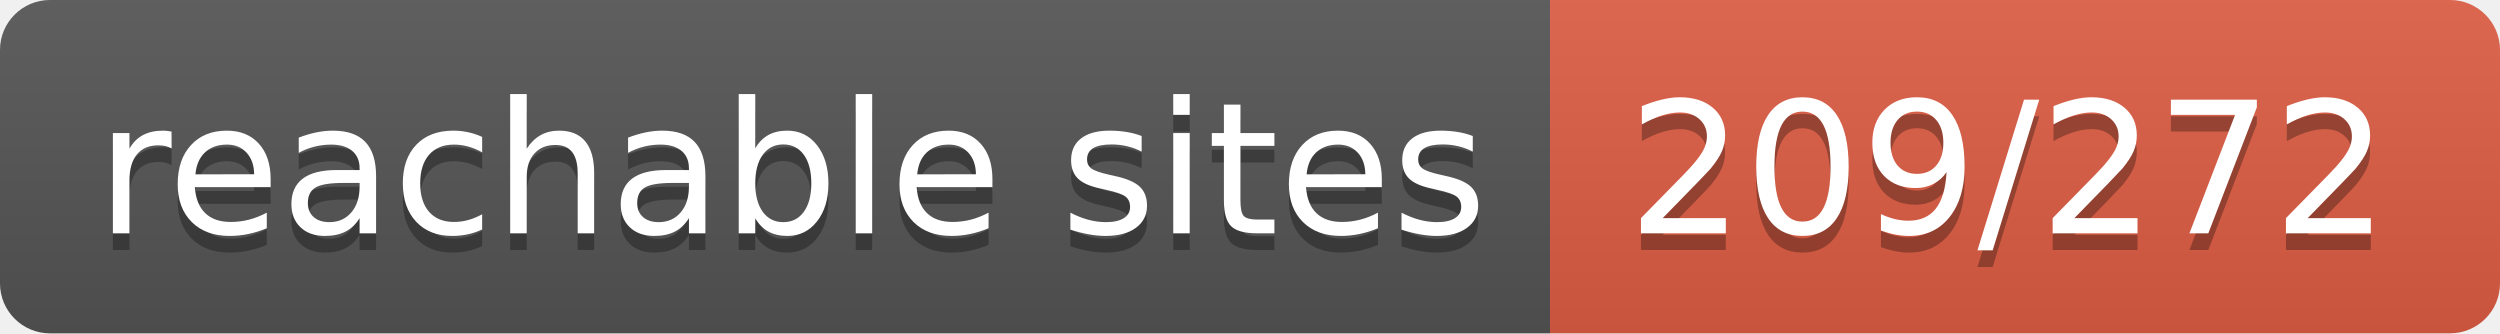
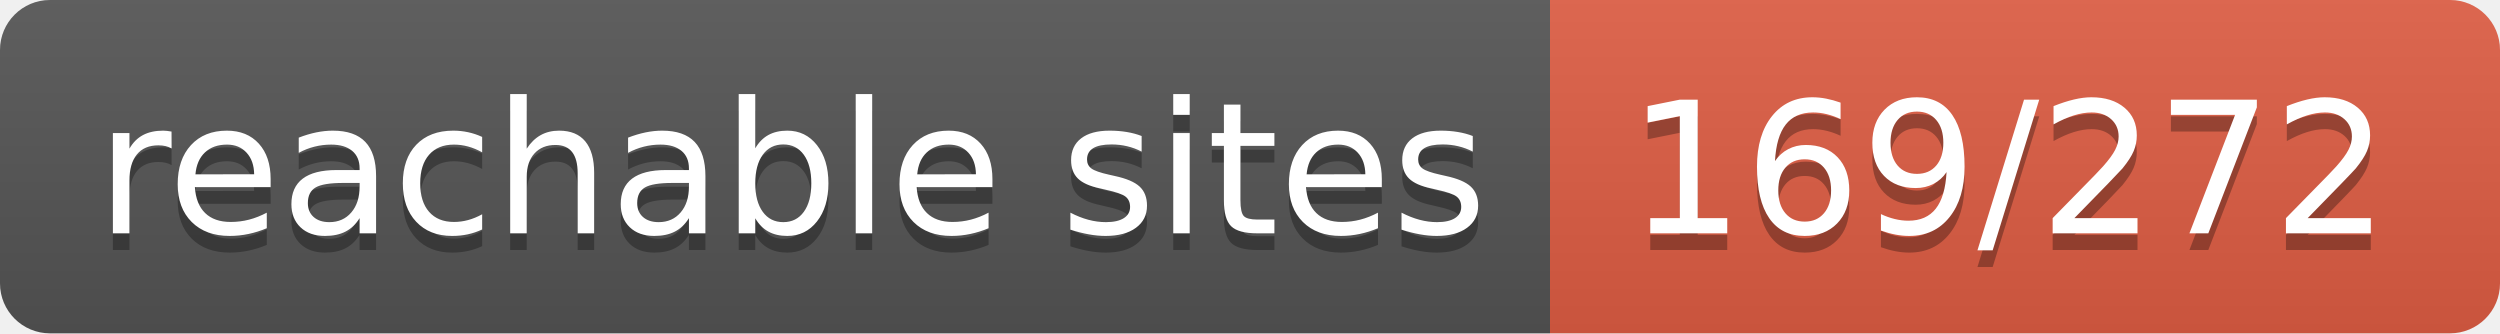
- <svg xmlns="http://www.w3.org/2000/svg" width="150" height="20" role="img" aria-label="reachable sites: 209/272">
+ <svg xmlns="http://www.w3.org/2000/svg" width="150" height="20" role="img" aria-label="reachable sites: 169/272">
  <linearGradient id="s" x2="0" y2="100%">
    <stop offset="0" stop-color="#bbb" stop-opacity=".1" />
    <stop offset="1" stop-opacity=".1" />
  </linearGradient>
  <clipPath id="r">
    <rect width="150" height="20" rx="3" fill="#fff" />
  </clipPath>
  <g clip-path="url(#r)">
    <rect width="93" height="20" fill="#555" />
    <rect x="93" width="57" height="20" fill="#e05d44" />
    <rect width="150" height="20" fill="url(#s)" />
  </g>
  <g fill="#fff" text-anchor="middle" font-family="Verdana,Geneva,DejaVu Sans,sans-serif" text-rendering="geometricPrecision" font-size="110">
    <text aria-hidden="true" x="475" y="150" fill="#010101" fill-opacity=".3" transform="scale(.1)" textLength="830">reachable sites</text>
    <text x="475" y="140" transform="scale(.1)" fill="#fff" textLength="830">reachable sites</text>
-     <text aria-hidden="true" x="1205" y="150" fill="#010101" fill-opacity=".3" transform="scale(.1)" textLength="470">209/272</text>
-     <text x="1205" y="140" transform="scale(.1)" fill="#fff" textLength="470">209/272</text>
+     <text aria-hidden="true" x="1205" y="150" fill="#010101" fill-opacity=".3" transform="scale(.1)" textLength="470">169/272</text>
+     <text x="1205" y="140" transform="scale(.1)" fill="#fff" textLength="470">169/272</text>
  </g>
</svg>
